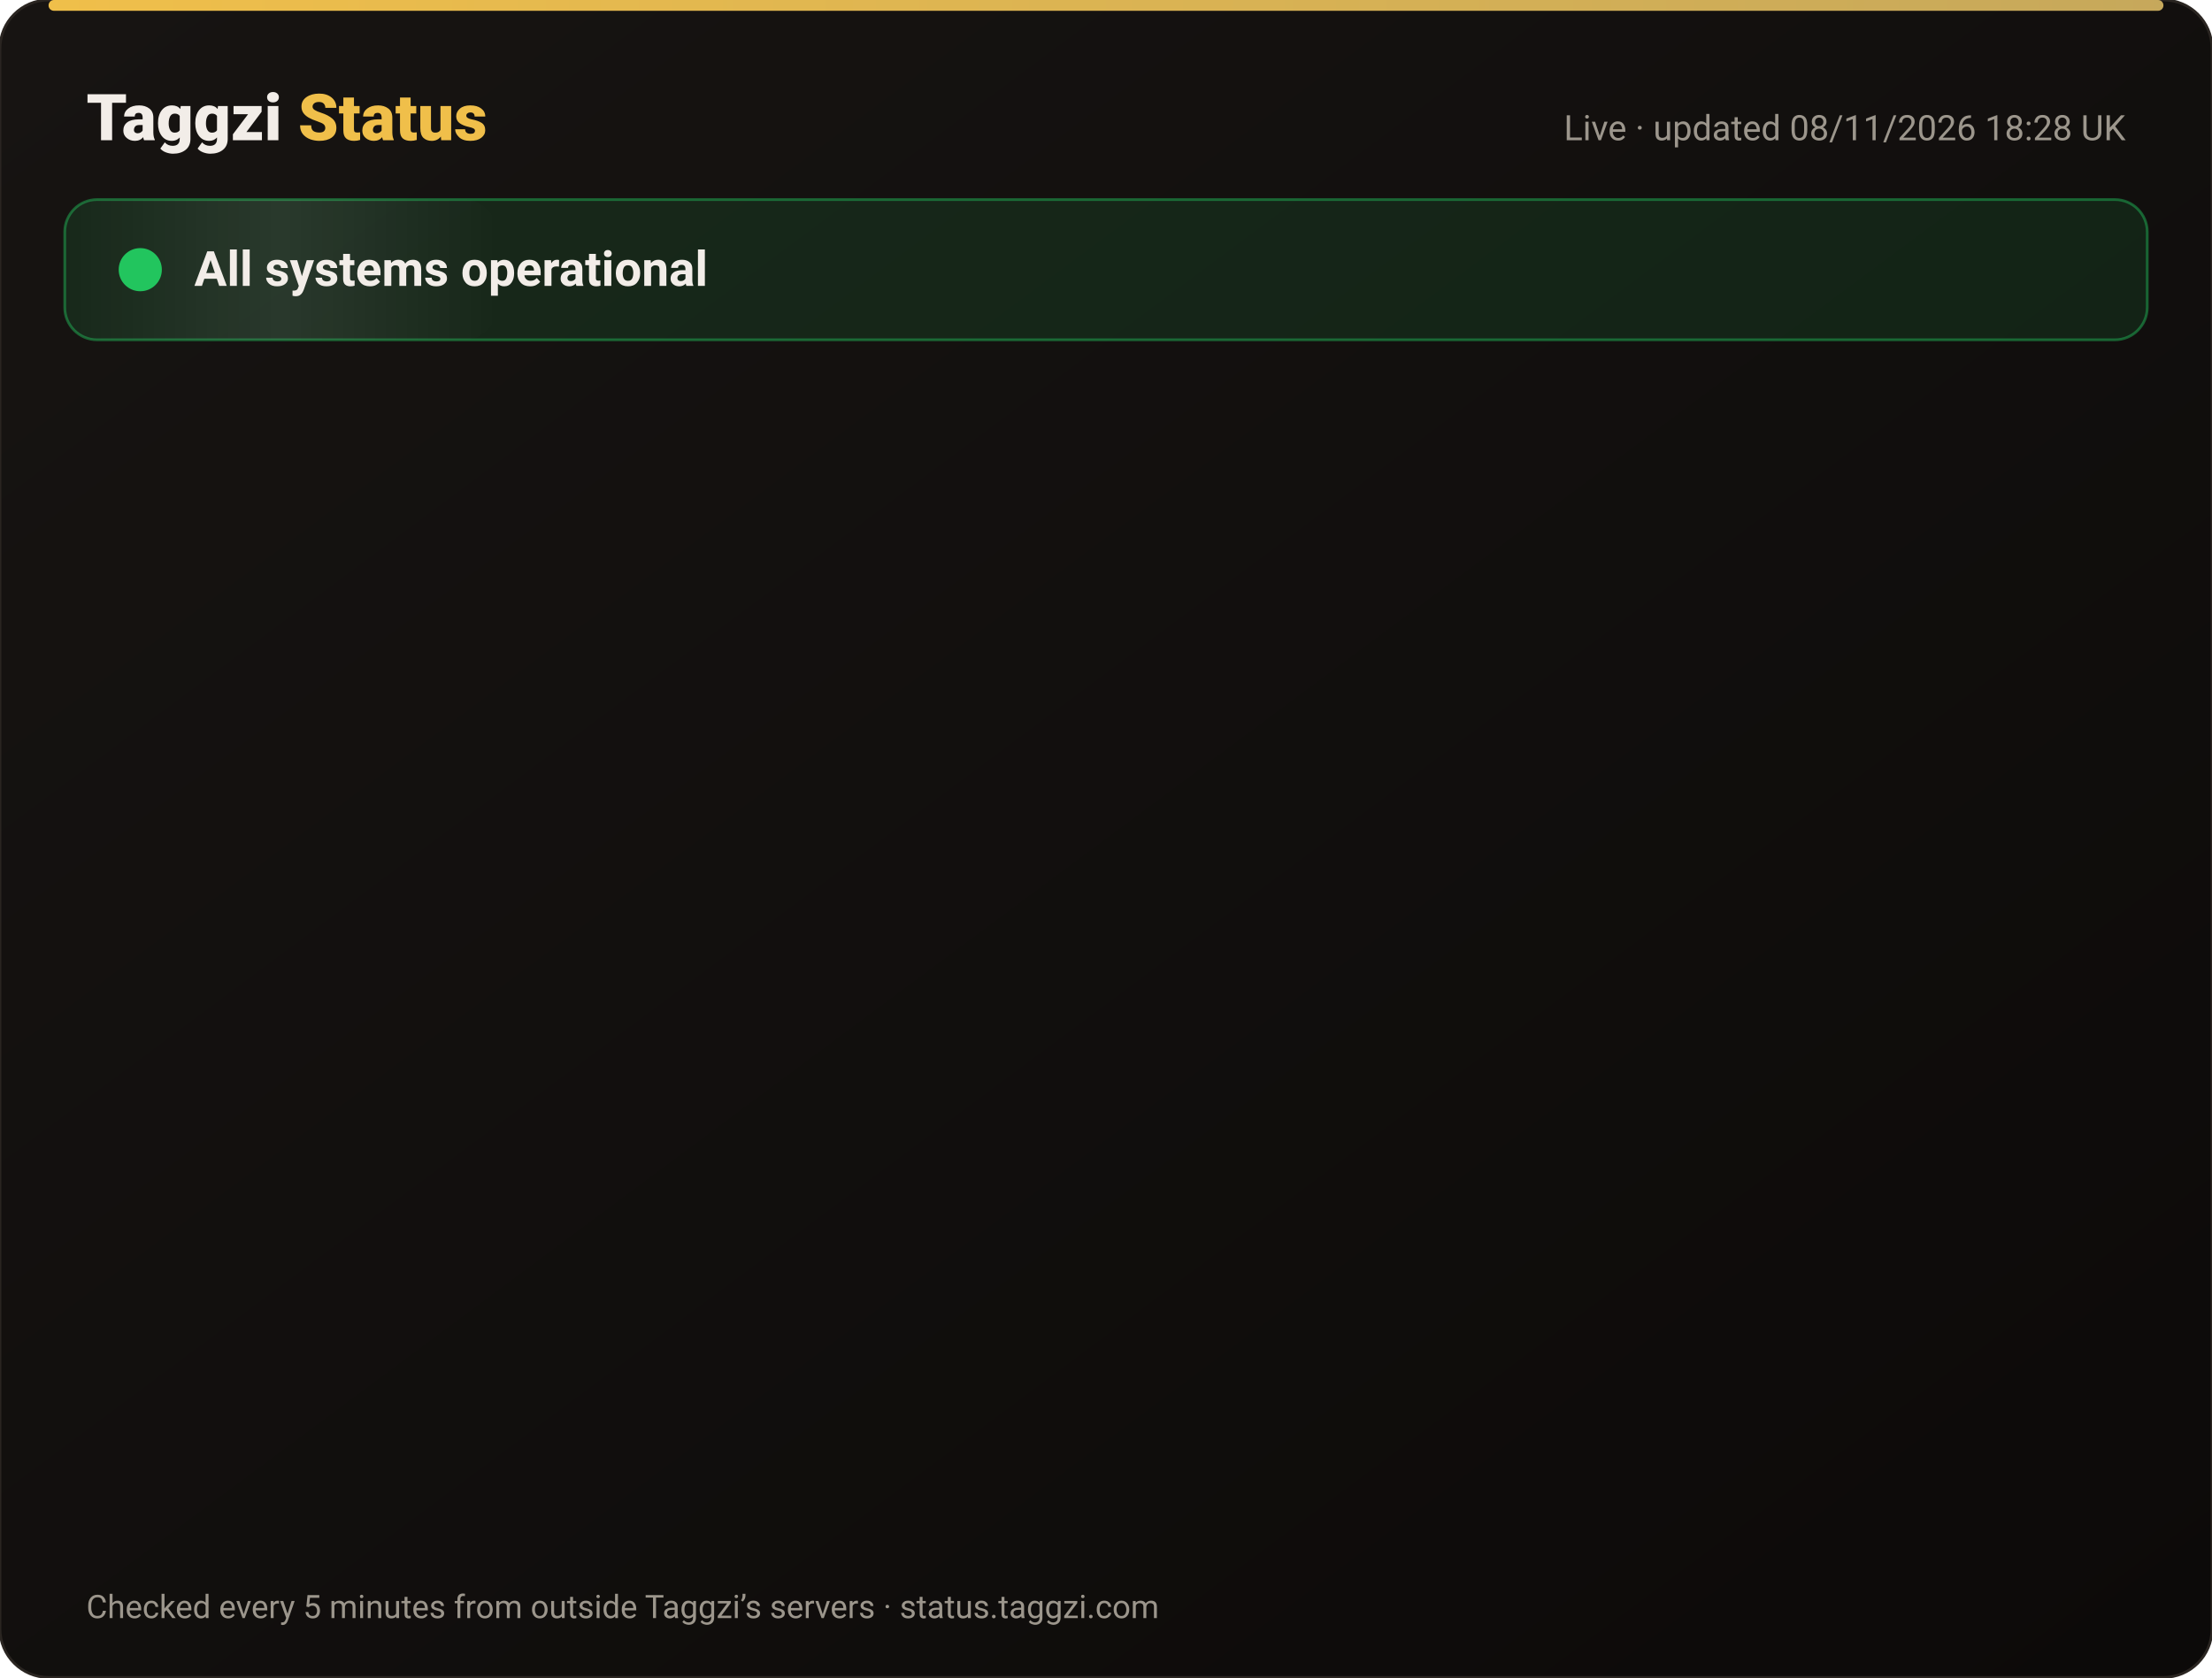
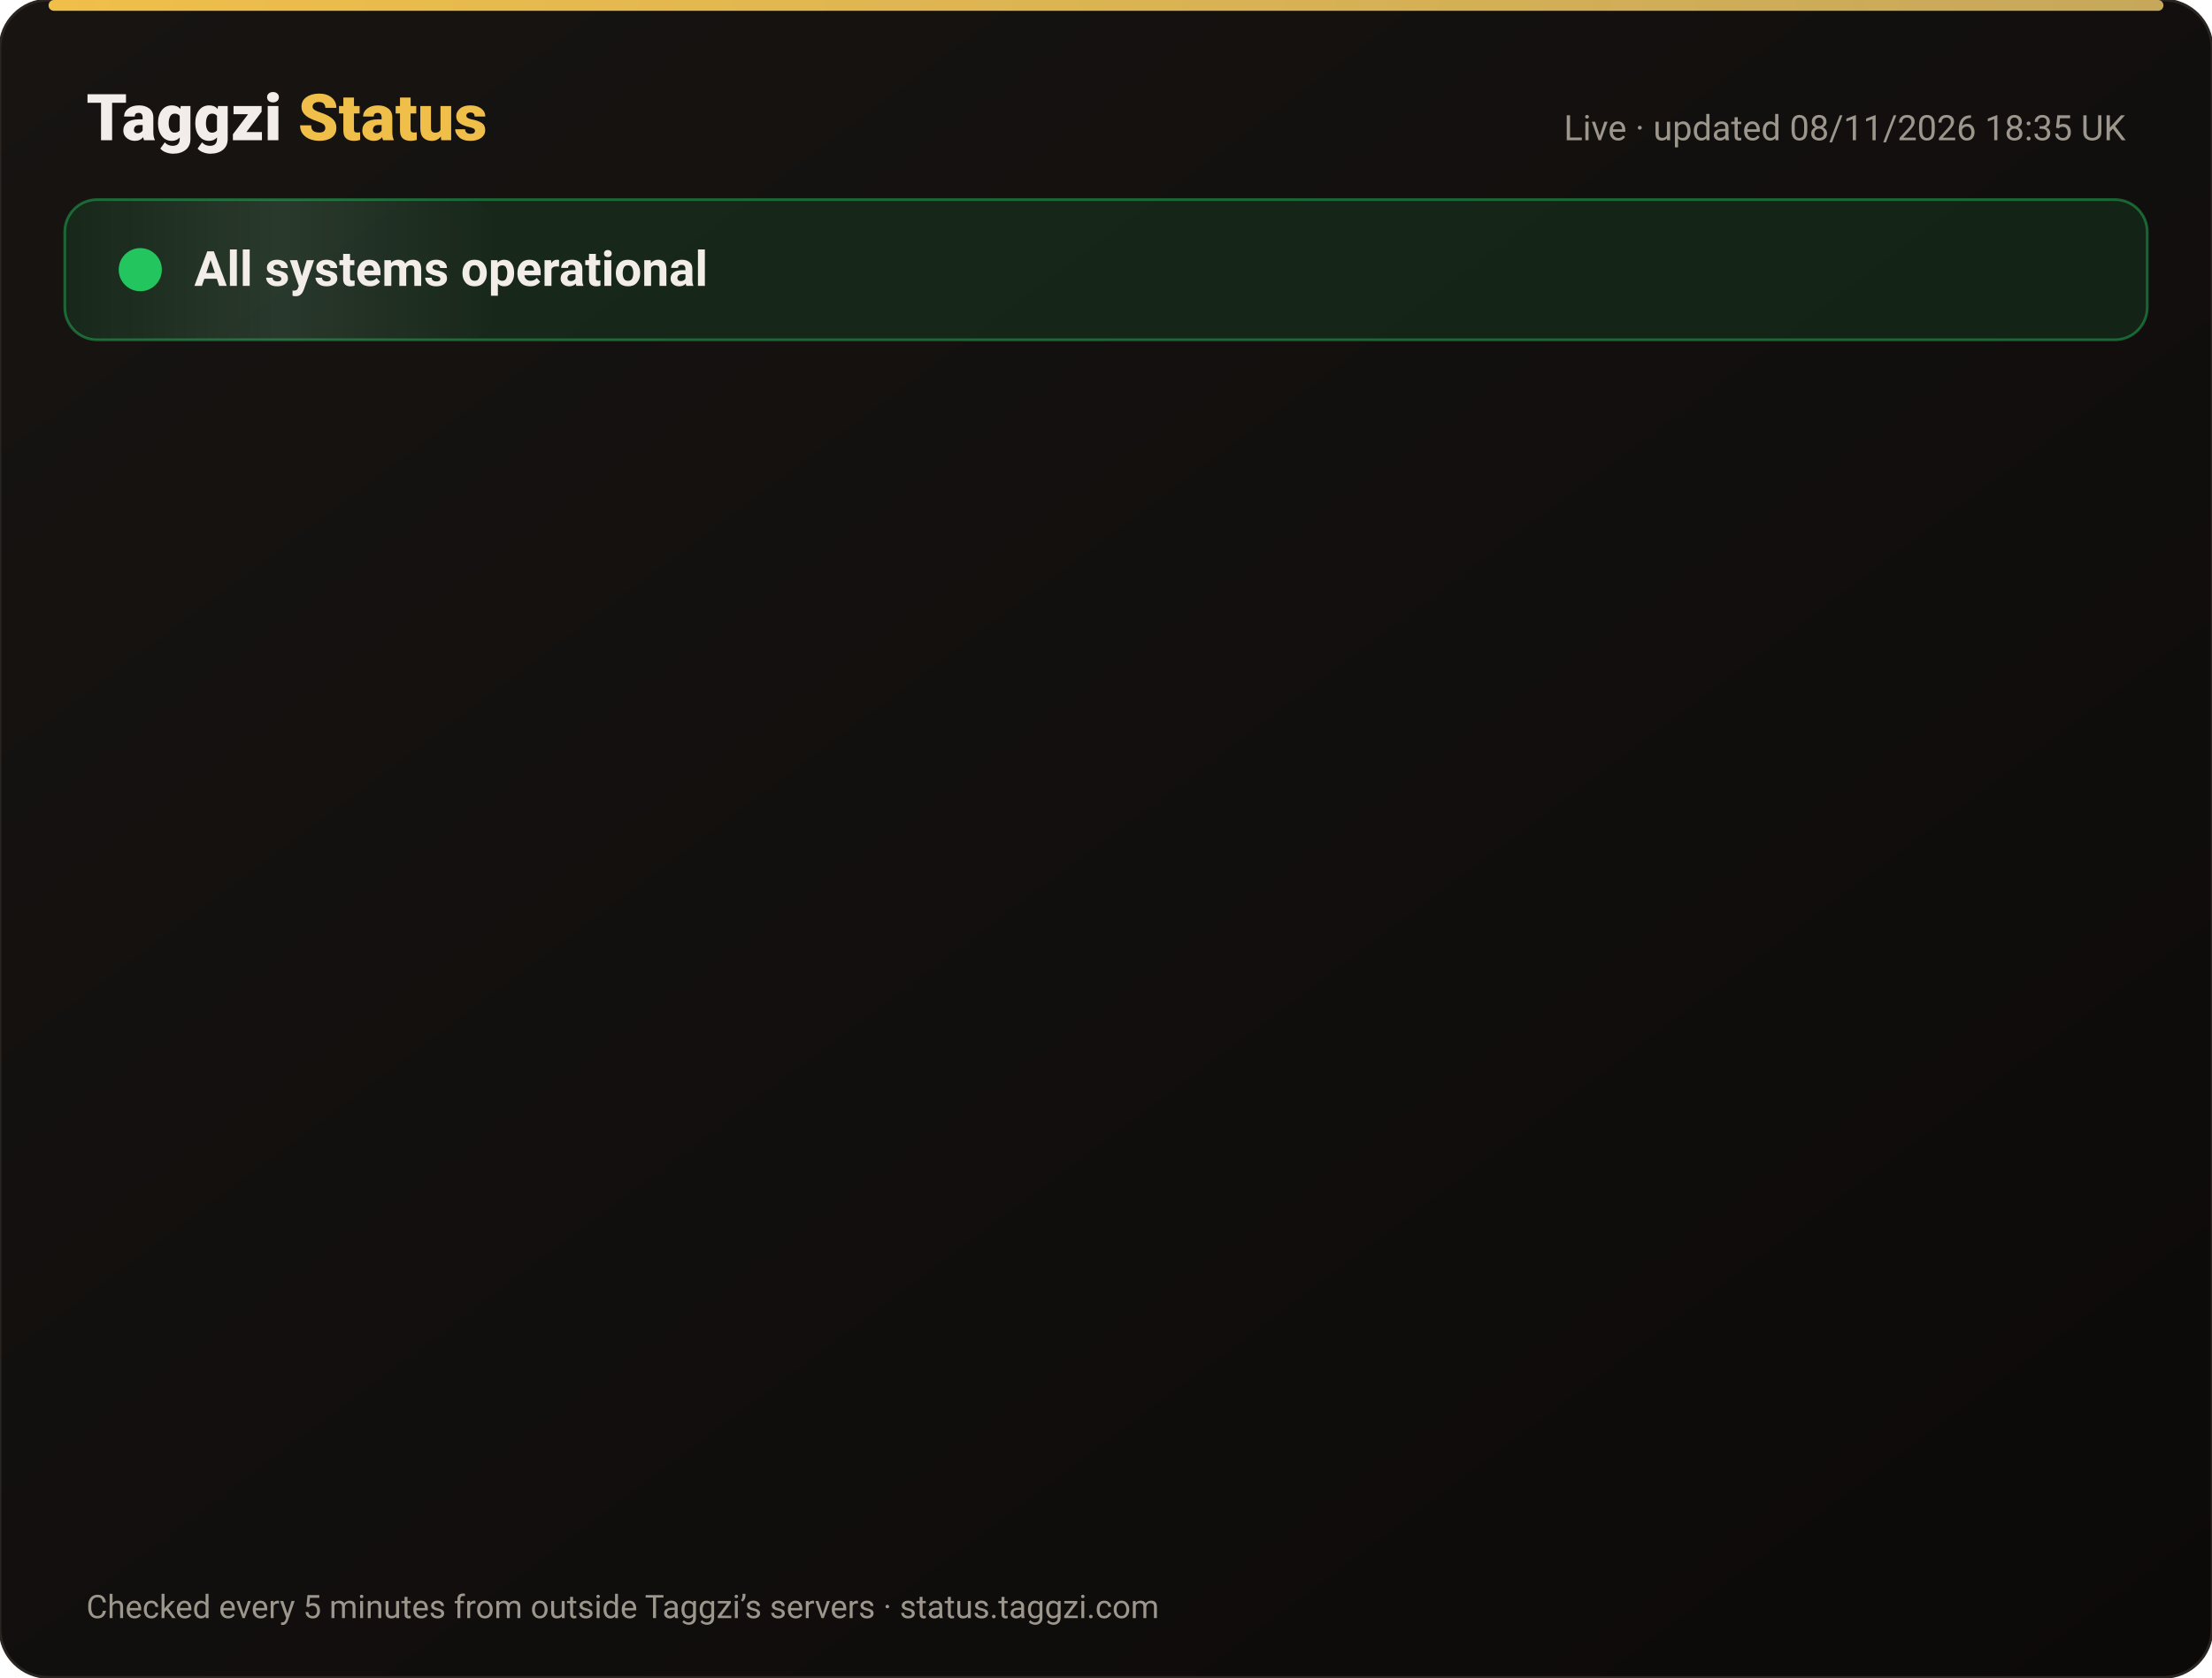
<svg xmlns="http://www.w3.org/2000/svg" width="820" height="622" viewBox="0 0 820 622" font-family="-apple-system,Segoe UI,Roboto,Helvetica,Arial,sans-serif">
  <defs>
    <linearGradient id="bg" x1="0" y1="0" x2="1" y2="1">
      <stop offset="0" stop-color="#171412" />
      <stop offset="1" stop-color="#0C0A09" />
    </linearGradient>
    <linearGradient id="gold" x1="0" x2="1">
      <stop offset="0" stop-color="#F0BF4A" />
      <stop offset="1" stop-color="#c6a85b" />
    </linearGradient>
    <linearGradient id="shine" x1="0" x2="1">
      <stop offset="0" stop-color="#fff" stop-opacity="0" />
      <stop offset=".5" stop-color="#fff" stop-opacity=".08" />
      <stop offset="1" stop-color="#fff" stop-opacity="0" />
    </linearGradient>
  </defs>
  <rect width="820" height="622" rx="18" fill="url(#bg)" stroke="#2a2521" />
  <rect x="18" y="0" width="784" height="4" rx="2" fill="url(#gold)" />
  <text x="32" y="52" font-size="24" font-weight="800" fill="#F2EDE8">Taggzi <tspan fill="#F0BF4A">Status</tspan>
  </text>
-   <text x="788" y="52" font-size="13" fill="#9C968C" text-anchor="end">Live · updated 08/11/2026 18:28 UK</text>
+   <text x="788" y="52" font-size="13" fill="#9C968C" text-anchor="end">Live · updated 08/11/2026 18:35 UK</text>
  <rect x="24" y="74" width="772" height="52" rx="12" fill="#22c55e" fill-opacity=".12" stroke="#22c55e" stroke-opacity=".45" />
  <rect x="24" y="74" width="160" height="52" rx="12" fill="url(#shine)">
    <animate attributeName="x" from="-160" to="820" dur="4s" repeatCount="indefinite" />
  </rect>
  <circle cx="52" cy="100" r="7" fill="#22c55e" />
  <circle cx="52" cy="100" r="7" fill="none" stroke="#22c55e" stroke-width="2">
    <animate attributeName="r" values="7;15;7" dur="2s" repeatCount="indefinite" />
    <animate attributeName="opacity" values=".9;0;.9" dur="2s" repeatCount="indefinite" />
  </circle>
  <text x="72" y="106" font-size="18" font-weight="700" fill="#F2EDE8">All systems operational</text>
  <g opacity="0">
    <animate attributeName="opacity" from="0" to="1" begin="0.00s" dur=".6s" fill="freeze" />
    <line x1="32" y1="188" x2="788" y2="188" stroke="#2a2521" />
    <circle cx="44" cy="166" r="6" fill="#22c55e">
      <animate attributeName="opacity" values="1;.45;1" dur="2.4s" begin="0.00s" repeatCount="indefinite" />
    </circle>
    <text x="62" y="171" font-size="15" font-weight="650" fill="#F2EDE8">Website</text>
    <text x="630" y="171" font-size="13" fill="#9C968C" text-anchor="end">99.97% uptime</text>
    <rect x="648" y="154" width="140" height="24" rx="12" fill="#22c55e" fill-opacity=".14" stroke="#22c55e" stroke-opacity=".5" />
    <text x="718" y="171" font-size="12" font-weight="700" fill="#22c55e" text-anchor="middle">Operational</text>
  </g>
  <g opacity="0">
    <animate attributeName="opacity" from="0" to="1" begin="0.15s" dur=".6s" fill="freeze" />
    <line x1="32" y1="234" x2="788" y2="234" stroke="#2a2521" />
    <circle cx="44" cy="212" r="6" fill="#22c55e">
      <animate attributeName="opacity" values="1;.45;1" dur="2.4s" begin="0.15s" repeatCount="indefinite" />
    </circle>
    <text x="62" y="217" font-size="15" font-weight="650" fill="#F2EDE8">Tag scans</text>
    <text x="630" y="217" font-size="13" fill="#9C968C" text-anchor="end">99.97% uptime</text>
    <rect x="648" y="200" width="140" height="24" rx="12" fill="#22c55e" fill-opacity=".14" stroke="#22c55e" stroke-opacity=".5" />
    <text x="718" y="217" font-size="12" font-weight="700" fill="#22c55e" text-anchor="middle">Operational</text>
  </g>
  <g opacity="0">
    <animate attributeName="opacity" from="0" to="1" begin="0.30s" dur=".6s" fill="freeze" />
    <line x1="32" y1="280" x2="788" y2="280" stroke="#2a2521" />
    <circle cx="44" cy="258" r="6" fill="#22c55e">
      <animate attributeName="opacity" values="1;.45;1" dur="2.4s" begin="0.30s" repeatCount="indefinite" />
    </circle>
    <text x="62" y="263" font-size="15" font-weight="650" fill="#F2EDE8">Manual tag lookup</text>
    <text x="630" y="263" font-size="13" fill="#9C968C" text-anchor="end">99.97% uptime</text>
    <rect x="648" y="246" width="140" height="24" rx="12" fill="#22c55e" fill-opacity=".14" stroke="#22c55e" stroke-opacity=".5" />
    <text x="718" y="263" font-size="12" font-weight="700" fill="#22c55e" text-anchor="middle">Operational</text>
  </g>
  <g opacity="0">
    <animate attributeName="opacity" from="0" to="1" begin="0.45s" dur=".6s" fill="freeze" />
    <line x1="32" y1="326" x2="788" y2="326" stroke="#2a2521" />
    <circle cx="44" cy="304" r="6" fill="#22c55e">
      <animate attributeName="opacity" values="1;.45;1" dur="2.4s" begin="0.45s" repeatCount="indefinite" />
    </circle>
    <text x="62" y="309" font-size="15" font-weight="650" fill="#F2EDE8">App &amp; login</text>
    <text x="630" y="309" font-size="13" fill="#9C968C" text-anchor="end">99.97% uptime</text>
    <rect x="648" y="292" width="140" height="24" rx="12" fill="#22c55e" fill-opacity=".14" stroke="#22c55e" stroke-opacity=".5" />
    <text x="718" y="309" font-size="12" font-weight="700" fill="#22c55e" text-anchor="middle">Operational</text>
  </g>
  <g opacity="0">
    <animate attributeName="opacity" from="0" to="1" begin="0.60s" dur=".6s" fill="freeze" />
    <line x1="32" y1="372" x2="788" y2="372" stroke="#2a2521" />
    <circle cx="44" cy="350" r="6" fill="#22c55e">
      <animate attributeName="opacity" values="1;.45;1" dur="2.4s" begin="0.60s" repeatCount="indefinite" />
    </circle>
    <text x="62" y="355" font-size="15" font-weight="650" fill="#F2EDE8">Community alerts</text>
    <text x="630" y="355" font-size="13" fill="#9C968C" text-anchor="end">99.97% uptime</text>
    <rect x="648" y="338" width="140" height="24" rx="12" fill="#22c55e" fill-opacity=".14" stroke="#22c55e" stroke-opacity=".5" />
    <text x="718" y="355" font-size="12" font-weight="700" fill="#22c55e" text-anchor="middle">Operational</text>
  </g>
  <g opacity="0">
    <animate attributeName="opacity" from="0" to="1" begin="0.75s" dur=".6s" fill="freeze" />
    <line x1="32" y1="418" x2="788" y2="418" stroke="#2a2521" />
    <circle cx="44" cy="396" r="6" fill="#22c55e">
      <animate attributeName="opacity" values="1;.45;1" dur="2.4s" begin="0.75s" repeatCount="indefinite" />
    </circle>
    <text x="62" y="401" font-size="15" font-weight="650" fill="#F2EDE8">Private calling</text>
    <text x="630" y="401" font-size="13" fill="#9C968C" text-anchor="end">99.97% uptime</text>
    <rect x="648" y="384" width="140" height="24" rx="12" fill="#22c55e" fill-opacity=".14" stroke="#22c55e" stroke-opacity=".5" />
    <text x="718" y="401" font-size="12" font-weight="700" fill="#22c55e" text-anchor="middle">Operational</text>
  </g>
  <g opacity="0">
    <animate attributeName="opacity" from="0" to="1" begin="0.90s" dur=".6s" fill="freeze" />
    <line x1="32" y1="464" x2="788" y2="464" stroke="#2a2521" />
    <circle cx="44" cy="442" r="6" fill="#22c55e">
      <animate attributeName="opacity" values="1;.45;1" dur="2.4s" begin="0.90s" repeatCount="indefinite" />
    </circle>
    <text x="62" y="447" font-size="15" font-weight="650" fill="#F2EDE8">Payments</text>
    <text x="630" y="447" font-size="13" fill="#9C968C" text-anchor="end">99.96% uptime</text>
    <rect x="648" y="430" width="140" height="24" rx="12" fill="#22c55e" fill-opacity=".14" stroke="#22c55e" stroke-opacity=".5" />
    <text x="718" y="447" font-size="12" font-weight="700" fill="#22c55e" text-anchor="middle">Operational</text>
  </g>
  <g opacity="0">
    <animate attributeName="opacity" from="0" to="1" begin="1.05s" dur=".6s" fill="freeze" />
    <line x1="32" y1="510" x2="788" y2="510" stroke="#2a2521" />
    <circle cx="44" cy="488" r="6" fill="#22c55e">
      <animate attributeName="opacity" values="1;.45;1" dur="2.4s" begin="1.05s" repeatCount="indefinite" />
    </circle>
    <text x="62" y="493" font-size="15" font-weight="650" fill="#F2EDE8">Email &amp; support</text>
    <text x="630" y="493" font-size="13" fill="#9C968C" text-anchor="end">99.97% uptime</text>
    <rect x="648" y="476" width="140" height="24" rx="12" fill="#22c55e" fill-opacity=".14" stroke="#22c55e" stroke-opacity=".5" />
    <text x="718" y="493" font-size="12" font-weight="700" fill="#22c55e" text-anchor="middle">Operational</text>
  </g>
  <g opacity="0">
    <animate attributeName="opacity" from="0" to="1" begin="1.20s" dur=".6s" fill="freeze" />
    <line x1="32" y1="556" x2="788" y2="556" stroke="#2a2521" />
    <circle cx="44" cy="534" r="6" fill="#22c55e">
      <animate attributeName="opacity" values="1;.45;1" dur="2.4s" begin="1.20s" repeatCount="indefinite" />
    </circle>
    <text x="62" y="539" font-size="15" font-weight="650" fill="#F2EDE8">Secure connection (SSL)</text>
    <text x="630" y="539" font-size="13" fill="#9C968C" text-anchor="end">100.00% uptime</text>
    <rect x="648" y="522" width="140" height="24" rx="12" fill="#22c55e" fill-opacity=".14" stroke="#22c55e" stroke-opacity=".5" />
    <text x="718" y="539" font-size="12" font-weight="700" fill="#22c55e" text-anchor="middle">Operational</text>
  </g>
  <text x="32" y="600" font-size="12" fill="#9C968C">Checked every 5 minutes from outside Taggzi’s servers · status.taggzi.com</text>
</svg>
